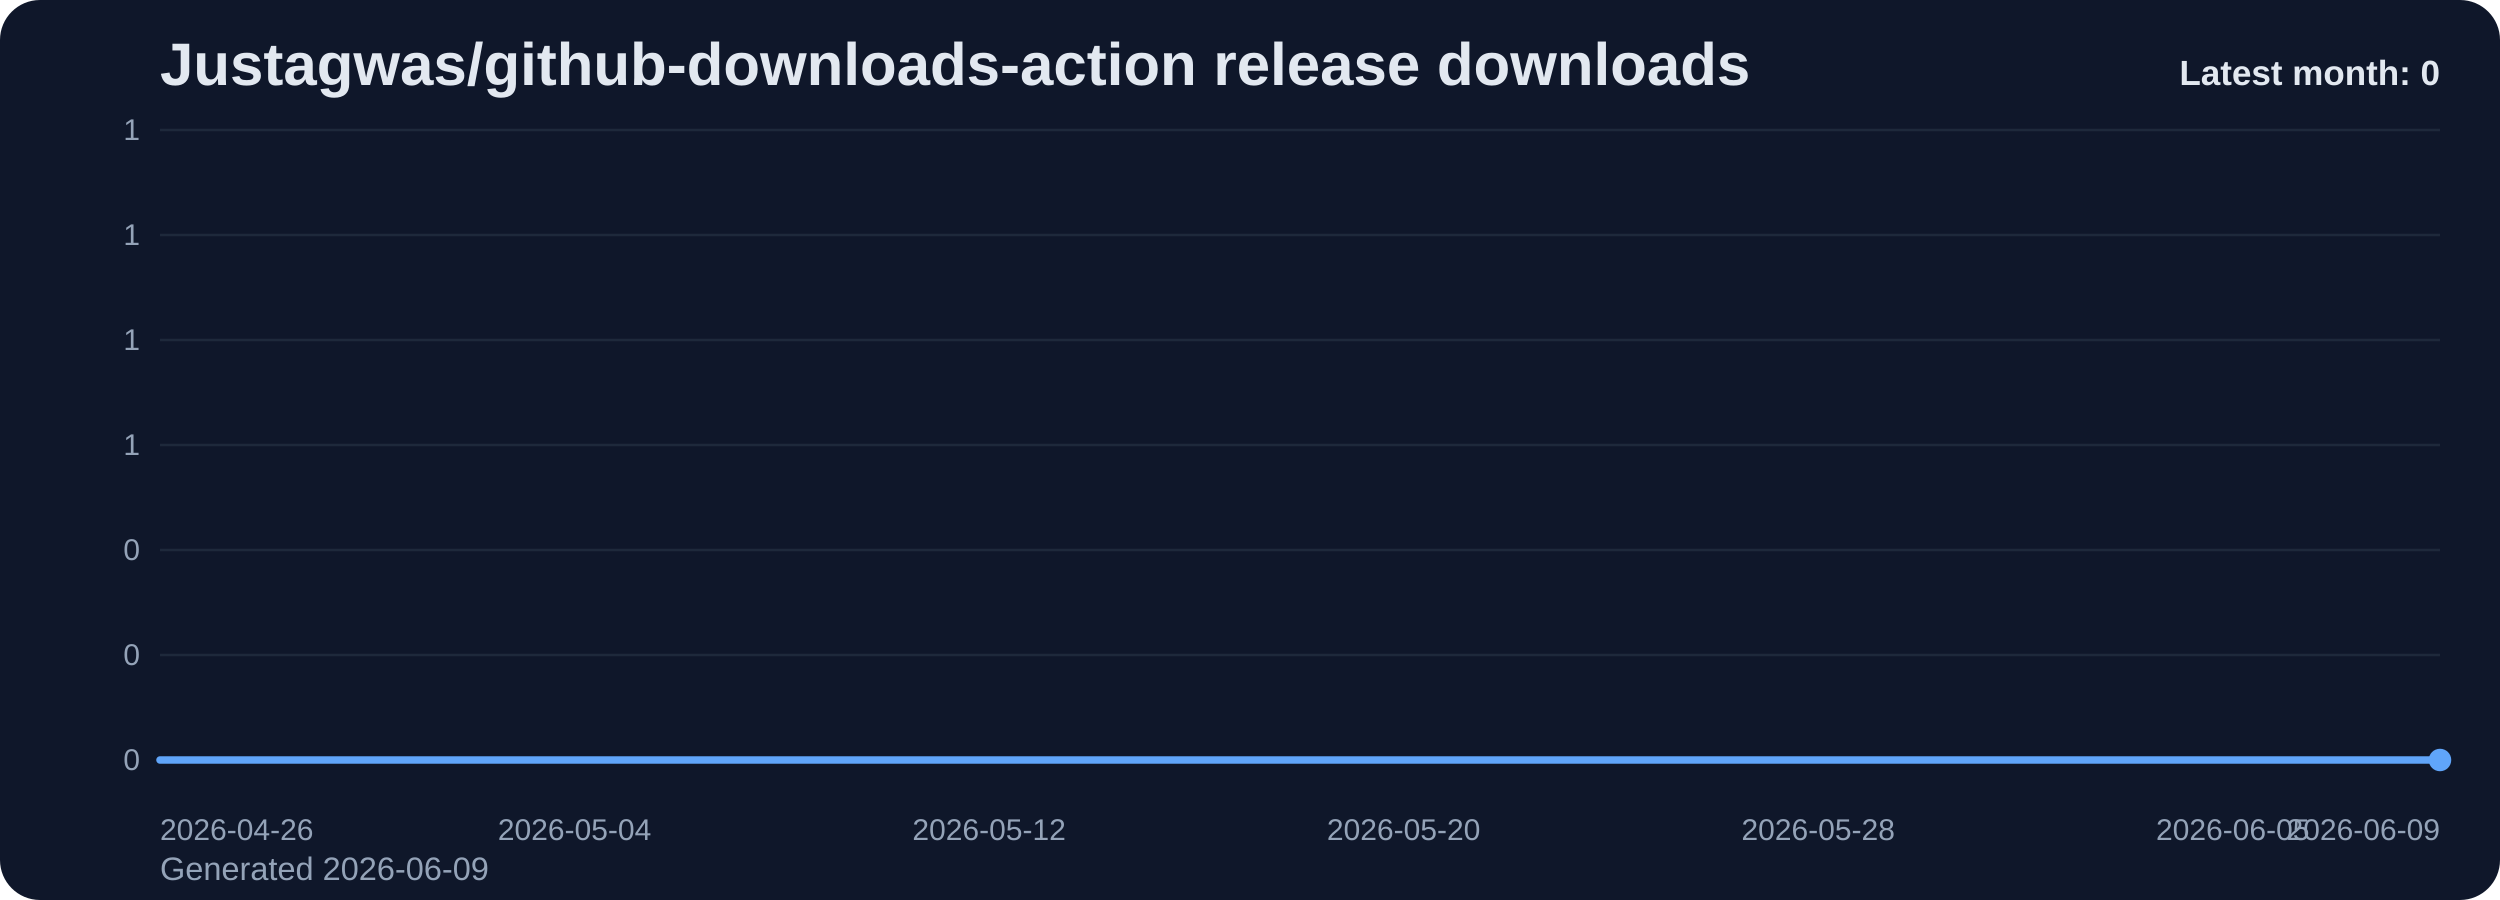
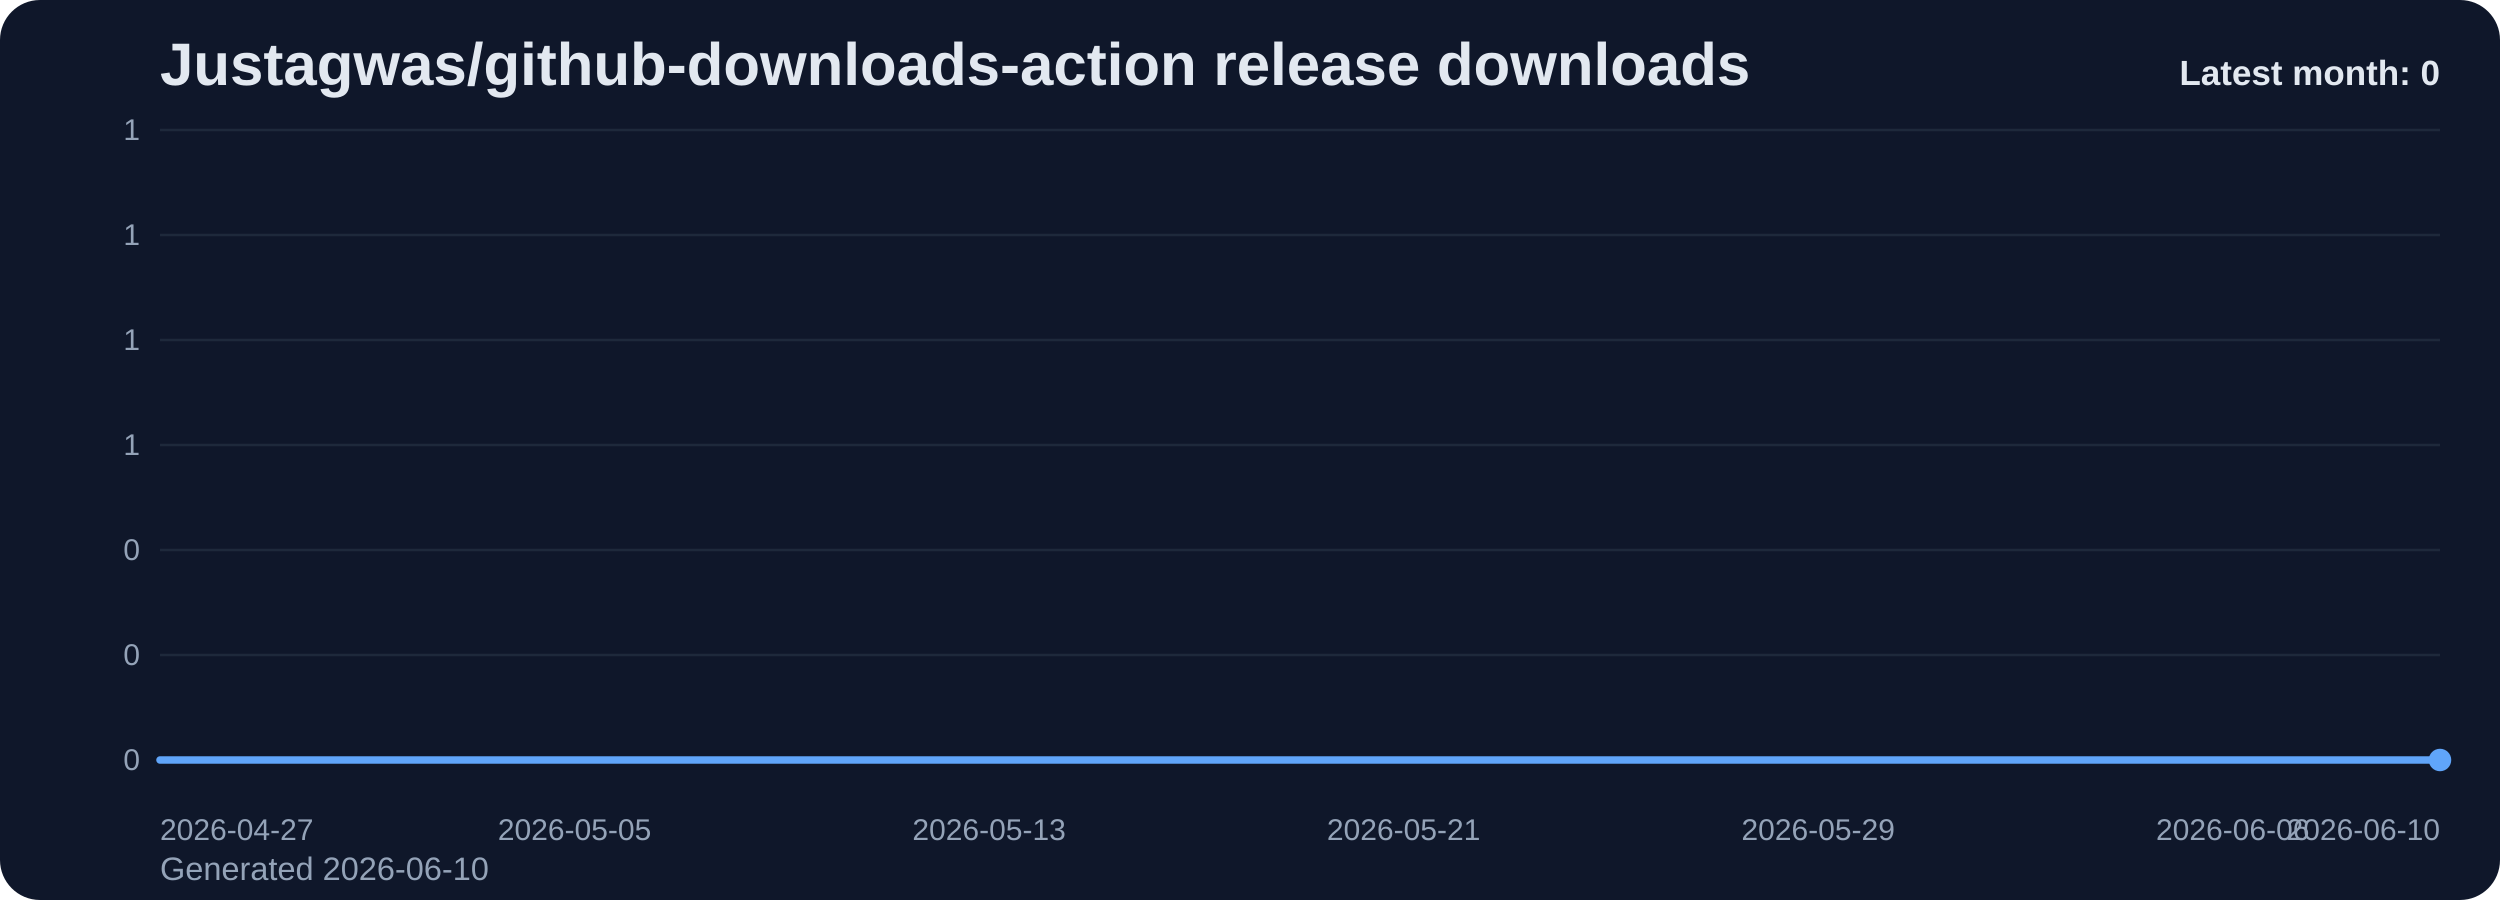
<svg xmlns="http://www.w3.org/2000/svg" viewBox="0 0 1000 360" role="img" aria-label="Justagwas/github-downloads-action release downloads chart">
  <defs>
    <linearGradient id="fill-monthly-slate" x1="0" y1="0" x2="0" y2="1">
      <stop offset="0%" stop-color="#60a5fa" stop-opacity="0.32" />
      <stop offset="100%" stop-color="#60a5fa" stop-opacity="0.05" />
    </linearGradient>
    <style>
      .bg { fill: #0f172a; }
      .title { font: 700 24px Arial, sans-serif; fill: #e2e8f0; }
      .sub { font: 400 13px Arial, sans-serif; fill: #94a3b8; }
      .grid { stroke: #1e293b; stroke-width: 1; }
      .axis { font: 400 12px Arial, sans-serif; fill: #94a3b8; }
      .line { fill: none; stroke: #60a5fa; stroke-width: 3; stroke-linecap: round; stroke-linejoin: round; }
      .dot { fill: #60a5fa; }
      .value { font: 600 11px Arial, sans-serif; fill: #cbd5e1; }
      .latest { font: 700 14px Arial, sans-serif; fill: #e2e8f0; }
    </style>
  </defs>
  <rect class="bg" x="0" y="0" width="1000" height="360" rx="16" />
  <text class="title" x="64" y="34">Justagwas/github-downloads-action release downloads</text>
-   <text class="sub" x="64" y="352">Generated 2026-06-09</text>
+   <text class="sub" x="64" y="352">Generated 2026-06-10</text>
  <line x1="64" y1="52.00" x2="976" y2="52.00" class="grid" />
  <text x="56" y="56.00" text-anchor="end" class="axis">1</text>
  <line x1="64" y1="94.00" x2="976" y2="94.00" class="grid" />
  <text x="56" y="98.00" text-anchor="end" class="axis">1</text>
  <line x1="64" y1="136.00" x2="976" y2="136.00" class="grid" />
  <text x="56" y="140.00" text-anchor="end" class="axis">1</text>
  <line x1="64" y1="178.00" x2="976" y2="178.00" class="grid" />
  <text x="56" y="182.00" text-anchor="end" class="axis">1</text>
  <line x1="64" y1="220.00" x2="976" y2="220.00" class="grid" />
  <text x="56" y="224.00" text-anchor="end" class="axis">0</text>
  <line x1="64" y1="262.00" x2="976" y2="262.00" class="grid" />
  <text x="56" y="266.00" text-anchor="end" class="axis">0</text>
  <line x1="64" y1="304.00" x2="976" y2="304.00" class="grid" />
  <text x="56" y="308.00" text-anchor="end" class="axis">0</text>
  <path d="M 64.00 304 L 64.00 304.00 L 84.73 304.00 L 105.45 304.00 L 126.18 304.00 L 146.91 304.00 L 167.64 304.00 L 188.36 304.00 L 209.09 304.00 L 229.82 304.00 L 250.55 304.00 L 271.27 304.00 L 292.00 304.00 L 312.73 304.00 L 333.45 304.00 L 354.18 304.00 L 374.91 304.00 L 395.64 304.00 L 416.36 304.00 L 437.09 304.00 L 457.82 304.00 L 478.55 304.00 L 499.27 304.00 L 520.00 304.00 L 540.73 304.00 L 561.45 304.00 L 582.18 304.00 L 602.91 304.00 L 623.64 304.00 L 644.36 304.00 L 665.09 304.00 L 685.82 304.00 L 706.55 304.00 L 727.27 304.00 L 748.00 304.00 L 768.73 304.00 L 789.45 304.00 L 810.18 304.00 L 830.91 304.00 L 851.64 304.00 L 872.36 304.00 L 893.09 304.00 L 913.82 304.00 L 934.55 304.00 L 955.27 304.00 L 976.00 304.00 L 976.00 304 Z" fill="url(#fill-monthly-slate)" />
  <polyline class="line" points="64.00,304.00 84.73,304.00 105.45,304.00 126.18,304.00 146.91,304.00 167.64,304.00 188.36,304.00 209.09,304.00 229.82,304.00 250.55,304.00 271.27,304.00 292.00,304.00 312.73,304.00 333.45,304.00 354.18,304.00 374.91,304.00 395.64,304.00 416.36,304.00 437.09,304.00 457.82,304.00 478.55,304.00 499.27,304.00 520.00,304.00 540.73,304.00 561.45,304.00 582.18,304.00 602.91,304.00 623.64,304.00 644.36,304.00 665.09,304.00 685.82,304.00 706.55,304.00 727.27,304.00 748.00,304.00 768.73,304.00 789.45,304.00 810.18,304.00 830.91,304.00 851.64,304.00 872.36,304.00 893.09,304.00 913.82,304.00 934.55,304.00 955.27,304.00 976.00,304.00" />
  <circle class="dot" cx="976.00" cy="304.00" r="4.5" />
-   <text class="axis" x="64.00" y="336" text-anchor="start">2026-04-26</text>
-   <text class="axis" x="229.82" y="336" text-anchor="middle">2026-05-04</text>
-   <text class="axis" x="395.64" y="336" text-anchor="middle">2026-05-12</text>
-   <text class="axis" x="561.45" y="336" text-anchor="middle">2026-05-20</text>
-   <text class="axis" x="727.27" y="336" text-anchor="middle">2026-05-28</text>
-   <text class="axis" x="893.09" y="336" text-anchor="middle">2026-06-05</text>
-   <text class="axis" x="976.00" y="336" text-anchor="end">2026-06-09</text>
+   <text class="axis" x="64.00" y="336" text-anchor="start">2026-04-27</text>
+   <text class="axis" x="229.82" y="336" text-anchor="middle">2026-05-05</text>
+   <text class="axis" x="395.64" y="336" text-anchor="middle">2026-05-13</text>
+   <text class="axis" x="561.45" y="336" text-anchor="middle">2026-05-21</text>
+   <text class="axis" x="727.27" y="336" text-anchor="middle">2026-05-29</text>
+   <text class="axis" x="893.09" y="336" text-anchor="middle">2026-06-06</text>
+   <text class="axis" x="976.00" y="336" text-anchor="end">2026-06-10</text>
  <text class="latest" x="976" y="34" text-anchor="end">Latest month: 0</text>
</svg>
